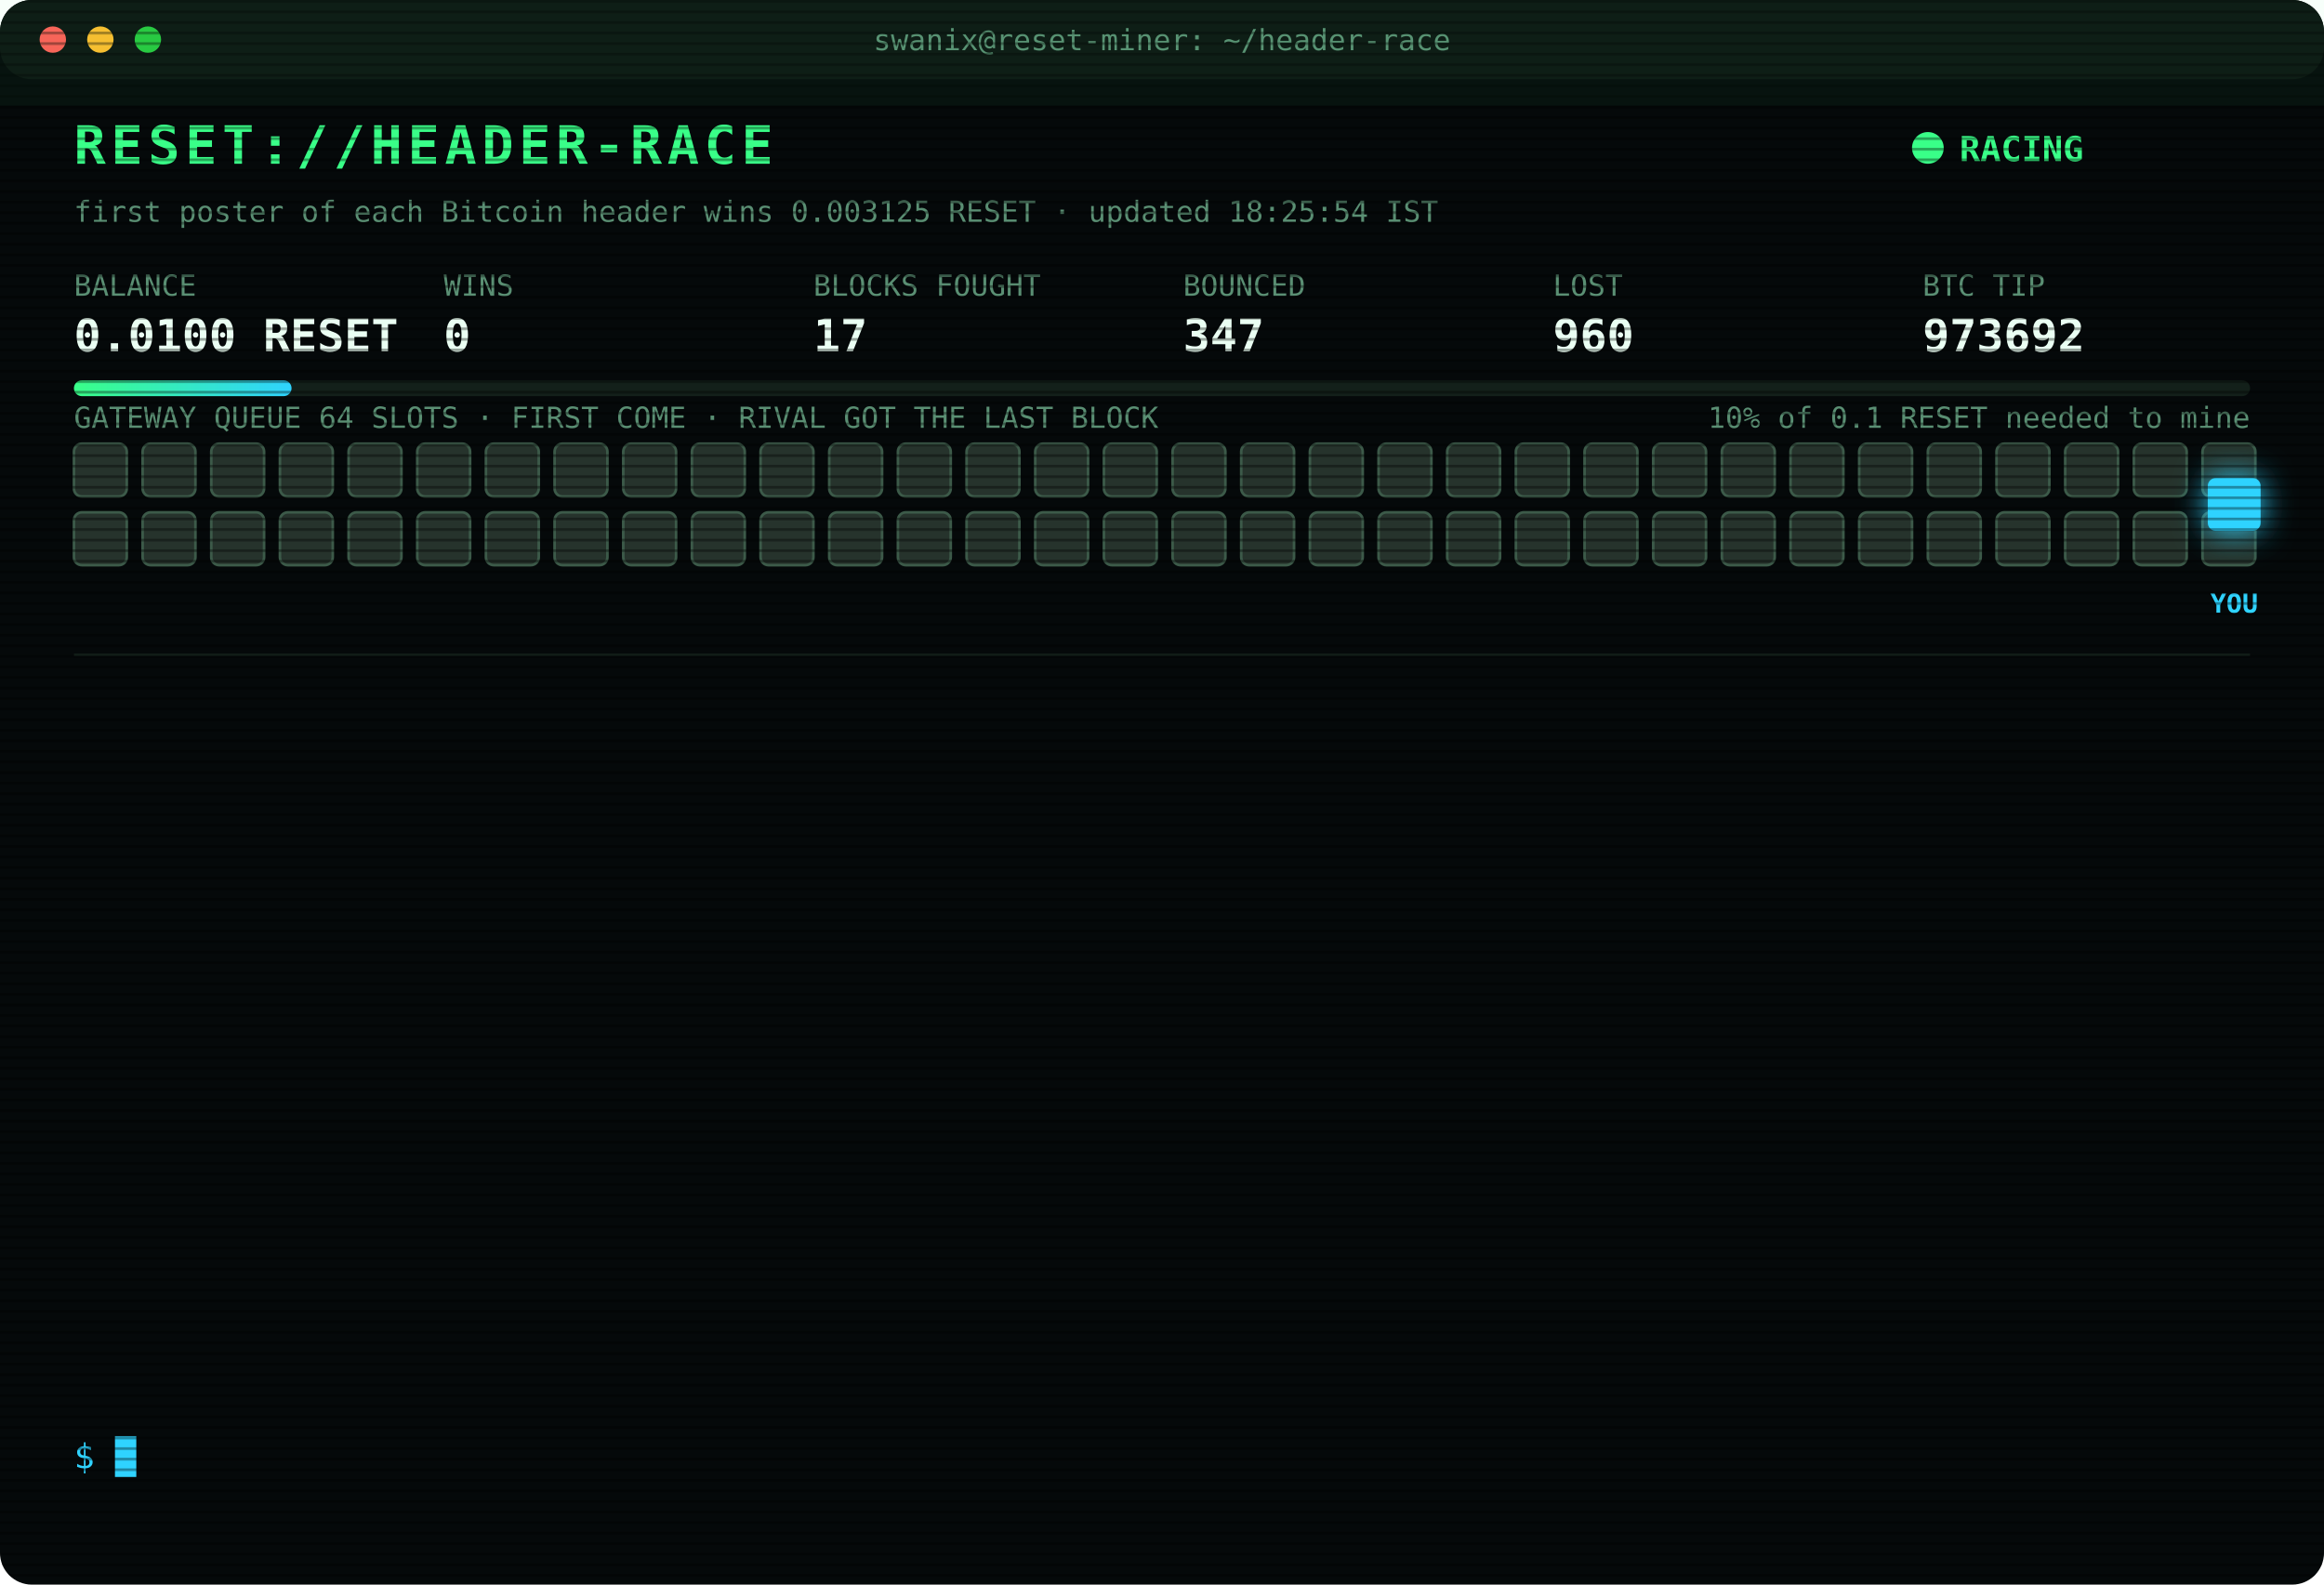
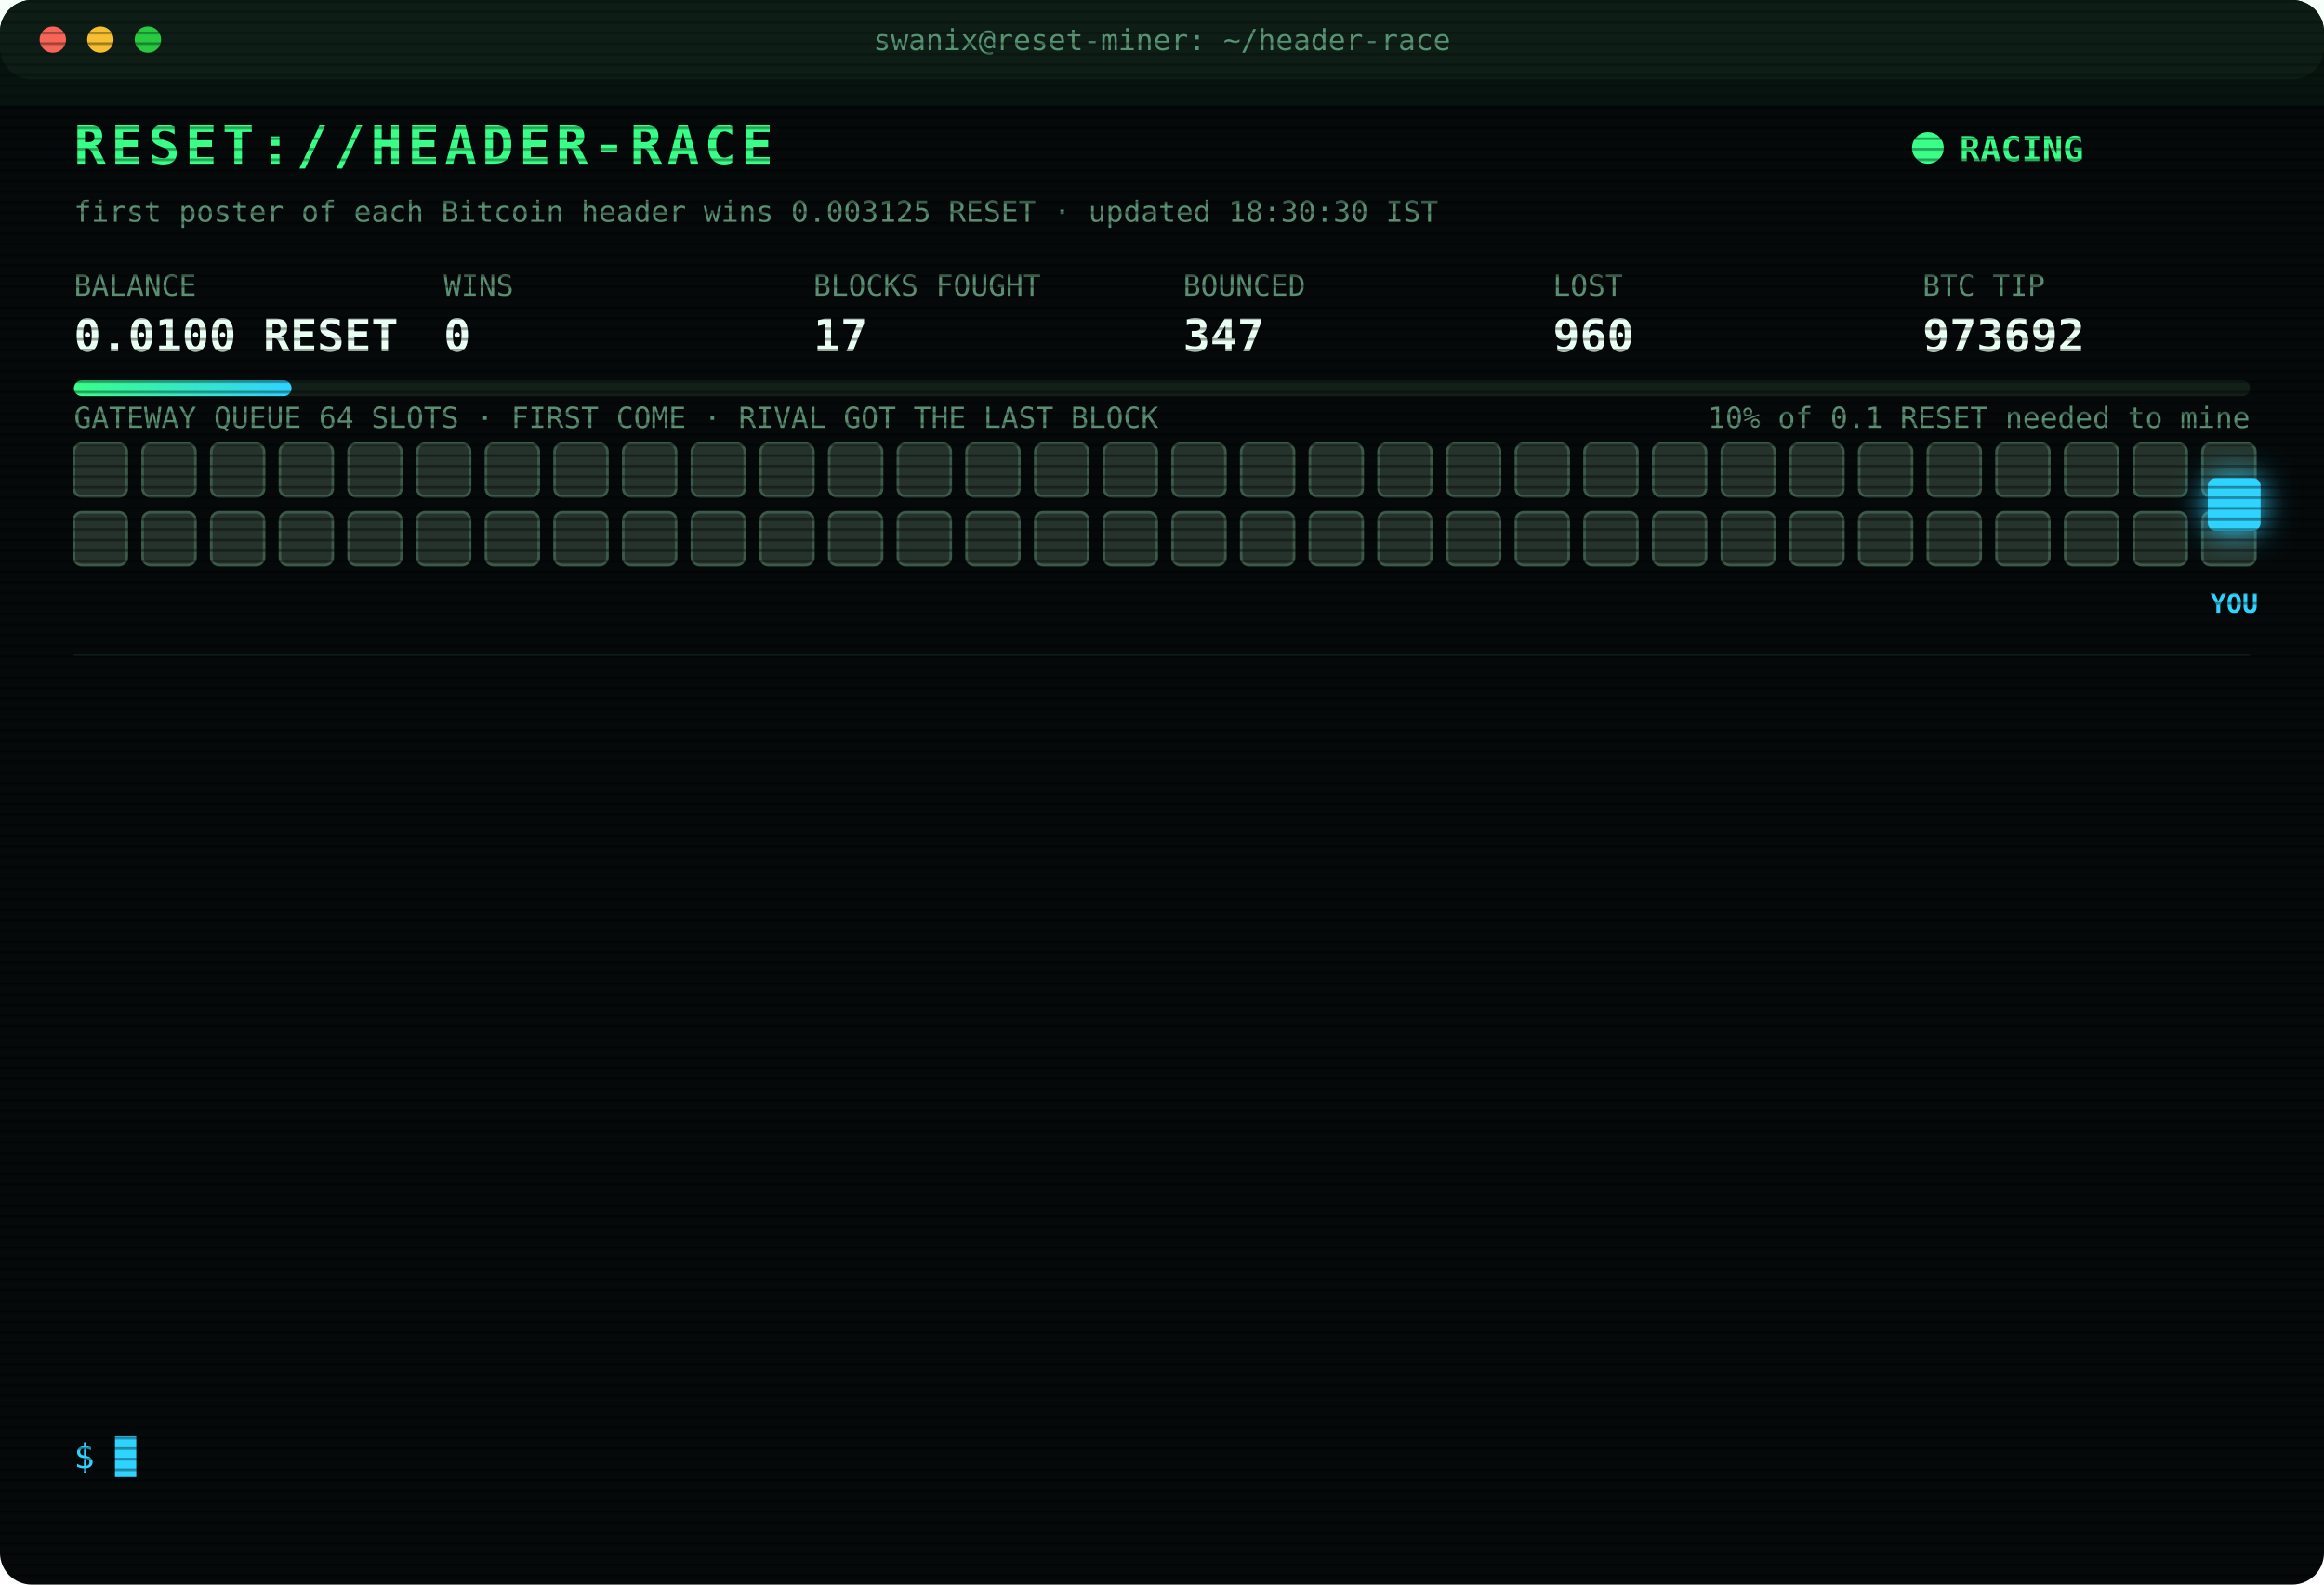
<svg xmlns="http://www.w3.org/2000/svg" width="880" height="600" viewBox="0 0 880 600" font-family="ui-monospace,SFMono-Regular,Menlo,Consolas,monospace">
  <style>
text{font-size:13px;fill:#7CFFB2}
.title{font-size:20px;font-weight:700;fill:#39FF88;letter-spacing:2px;animation:glitch 3s infinite steps(1)}
.sub{fill:#2fd3ff}.k{fill:#5a8f73;font-size:11px}.v{font-size:17px;font-weight:700;fill:#eafff3}
.ts{fill:#3f6b56}.boot{fill:#2fd3ff}.dim{fill:#5a8f73}.bad{fill:#ff4d6d}.warn{fill:#ffd23f}.mag{fill:#ff5cf0}.win{fill:#39FF88;font-weight:700}
.tag{font-size:10px;fill:#2fd3ff;font-weight:700}
.rival{fill:#26332c;stroke:#3c5a49;animation:jam 1.2s infinite alternate}
.idle{fill:#141c18;stroke:#22302a;animation:breathe 4s infinite}
.me{fill:#2fd3ff;filter:drop-shadow(0 0 6px #2fd3ff)}
.hover{animation:nudge 1.1s infinite ease-in-out}.bounce{animation:kick 1.4s infinite}
.ln{opacity:0;animation:in .4s forwards}
.cur{animation:blink 1s infinite steps(1)}
.scan{animation:scan 6s infinite linear}
.led{animation:blink 1.4s infinite}
@keyframes in{from{opacity:0;transform:translateX(-6px)}to{opacity:1;transform:none}}
@keyframes blink{50%{opacity:0}}
@keyframes jam{to{fill:#33463b}}
@keyframes breathe{50%{opacity:.4}}
@keyframes nudge{50%{transform:translateX(-10px)}}
@keyframes kick{0%,100%{transform:none}30%{transform:translateX(-14px)}55%{transform:translateX(10px) translateY(-6px)}}
@keyframes glitch{0%,92%{transform:none}93%{transform:translateX(2px);fill:#ff4d6d}95%{transform:translateX(-2px);fill:#2fd3ff}97%{transform:none}}
@keyframes scan{from{transform:translateY(-40px)}to{transform:translateY(600px)}}
</style>
  <defs>
    <pattern id="sl" width="4" height="4" patternUnits="userSpaceOnUse">
      <rect width="4" height="1" fill="#000" opacity=".35" />
    </pattern>
    <linearGradient id="bar">
      <stop offset="0" stop-color="#39FF88" />
      <stop offset="1" stop-color="#2fd3ff" />
    </linearGradient>
  </defs>
  <rect width="880" height="600" rx="12" fill="#05090a" />
  <rect width="880" height="30" rx="12" fill="#0d1512" />
  <circle cx="20" cy="15" r="5" fill="#ff5f57" />
  <circle cx="38" cy="15" r="5" fill="#febc2e" />
  <circle cx="56" cy="15" r="5" fill="#28c840" />
  <text x="440" y="19" text-anchor="middle" class="k">swanix@reset-miner: ~/header-race</text>
  <text x="28" y="62" class="title">RESET://HEADER-RACE</text>
  <circle class="led" cx="730" cy="56" r="6" fill="#39FF88" />
  <text x="742" y="61" class="win">RACING</text>
-   <text x="28" y="84" class="k">first poster of each Bitcoin header wins 0.003125 RESET · updated 18:25:54 IST</text>
+   <text x="28" y="84" class="k">first poster of each Bitcoin header wins 0.003125 RESET · updated 18:30:30 IST</text>
  <text x="28" y="112" class="k">BALANCE</text>
  <text x="28" y="133" class="v">0.0100 RESET</text>
  <text x="168" y="112" class="k">WINS</text>
  <text x="168" y="133" class="v">0</text>
  <text x="308" y="112" class="k">BLOCKS FOUGHT</text>
  <text x="308" y="133" class="v">17</text>
  <text x="448" y="112" class="k">BOUNCED</text>
  <text x="448" y="133" class="v">347</text>
  <text x="588" y="112" class="k">LOST</text>
  <text x="588" y="133" class="v">960</text>
  <text x="728" y="112" class="k">BTC TIP</text>
  <text x="728" y="133" class="v">973692</text>
  <rect x="28" y="144" width="824" height="6" rx="3" fill="#13201a" />
  <rect x="28" y="144" width="82.4" height="6" rx="3" fill="url(#bar)" />
  <text x="852" y="162" text-anchor="end" class="k">10% of 0.1 RESET needed to mine</text>
  <text x="28" y="162" class="k">GATEWAY QUEUE 64 SLOTS · FIRST COME · RIVAL GOT THE LAST BLOCK</text>
  <rect class="rival" x="28" y="168" width="20" height="20" rx="3" style="animation-delay:0.00s" />
  <rect class="rival" x="54" y="168" width="20" height="20" rx="3" style="animation-delay:0.05s" />
  <rect class="rival" x="80" y="168" width="20" height="20" rx="3" style="animation-delay:0.10s" />
  <rect class="rival" x="106" y="168" width="20" height="20" rx="3" style="animation-delay:0.15s" />
  <rect class="rival" x="132" y="168" width="20" height="20" rx="3" style="animation-delay:0.20s" />
  <rect class="rival" x="158" y="168" width="20" height="20" rx="3" style="animation-delay:0.25s" />
  <rect class="rival" x="184" y="168" width="20" height="20" rx="3" style="animation-delay:0.30s" />
  <rect class="rival" x="210" y="168" width="20" height="20" rx="3" style="animation-delay:0.35s" />
  <rect class="rival" x="236" y="168" width="20" height="20" rx="3" style="animation-delay:0.40s" />
  <rect class="rival" x="262" y="168" width="20" height="20" rx="3" style="animation-delay:0.45s" />
  <rect class="rival" x="288" y="168" width="20" height="20" rx="3" style="animation-delay:0.50s" />
  <rect class="rival" x="314" y="168" width="20" height="20" rx="3" style="animation-delay:0.55s" />
  <rect class="rival" x="340" y="168" width="20" height="20" rx="3" style="animation-delay:0.60s" />
  <rect class="rival" x="366" y="168" width="20" height="20" rx="3" style="animation-delay:0.65s" />
  <rect class="rival" x="392" y="168" width="20" height="20" rx="3" style="animation-delay:0.70s" />
  <rect class="rival" x="418" y="168" width="20" height="20" rx="3" style="animation-delay:0.75s" />
  <rect class="rival" x="444" y="168" width="20" height="20" rx="3" style="animation-delay:0.80s" />
  <rect class="rival" x="470" y="168" width="20" height="20" rx="3" style="animation-delay:0.85s" />
  <rect class="rival" x="496" y="168" width="20" height="20" rx="3" style="animation-delay:0.90s" />
  <rect class="rival" x="522" y="168" width="20" height="20" rx="3" style="animation-delay:0.95s" />
  <rect class="rival" x="548" y="168" width="20" height="20" rx="3" style="animation-delay:1.00s" />
  <rect class="rival" x="574" y="168" width="20" height="20" rx="3" style="animation-delay:1.05s" />
  <rect class="rival" x="600" y="168" width="20" height="20" rx="3" style="animation-delay:1.10s" />
  <rect class="rival" x="626" y="168" width="20" height="20" rx="3" style="animation-delay:1.15s" />
  <rect class="rival" x="652" y="168" width="20" height="20" rx="3" style="animation-delay:1.20s" />
  <rect class="rival" x="678" y="168" width="20" height="20" rx="3" style="animation-delay:1.25s" />
  <rect class="rival" x="704" y="168" width="20" height="20" rx="3" style="animation-delay:1.30s" />
  <rect class="rival" x="730" y="168" width="20" height="20" rx="3" style="animation-delay:1.35s" />
  <rect class="rival" x="756" y="168" width="20" height="20" rx="3" style="animation-delay:1.40s" />
  <rect class="rival" x="782" y="168" width="20" height="20" rx="3" style="animation-delay:1.45s" />
  <rect class="rival" x="808" y="168" width="20" height="20" rx="3" style="animation-delay:1.50s" />
  <rect class="rival" x="834" y="168" width="20" height="20" rx="3" style="animation-delay:1.55s" />
  <rect class="rival" x="28" y="194" width="20" height="20" rx="3" style="animation-delay:1.60s" />
  <rect class="rival" x="54" y="194" width="20" height="20" rx="3" style="animation-delay:1.65s" />
  <rect class="rival" x="80" y="194" width="20" height="20" rx="3" style="animation-delay:1.70s" />
  <rect class="rival" x="106" y="194" width="20" height="20" rx="3" style="animation-delay:1.75s" />
  <rect class="rival" x="132" y="194" width="20" height="20" rx="3" style="animation-delay:1.80s" />
  <rect class="rival" x="158" y="194" width="20" height="20" rx="3" style="animation-delay:1.85s" />
  <rect class="rival" x="184" y="194" width="20" height="20" rx="3" style="animation-delay:1.90s" />
  <rect class="rival" x="210" y="194" width="20" height="20" rx="3" style="animation-delay:1.95s" />
  <rect class="rival" x="236" y="194" width="20" height="20" rx="3" style="animation-delay:2.00s" />
  <rect class="rival" x="262" y="194" width="20" height="20" rx="3" style="animation-delay:2.05s" />
  <rect class="rival" x="288" y="194" width="20" height="20" rx="3" style="animation-delay:2.10s" />
  <rect class="rival" x="314" y="194" width="20" height="20" rx="3" style="animation-delay:2.15s" />
  <rect class="rival" x="340" y="194" width="20" height="20" rx="3" style="animation-delay:2.20s" />
  <rect class="rival" x="366" y="194" width="20" height="20" rx="3" style="animation-delay:2.25s" />
  <rect class="rival" x="392" y="194" width="20" height="20" rx="3" style="animation-delay:2.30s" />
  <rect class="rival" x="418" y="194" width="20" height="20" rx="3" style="animation-delay:2.35s" />
  <rect class="rival" x="444" y="194" width="20" height="20" rx="3" style="animation-delay:2.40s" />
  <rect class="rival" x="470" y="194" width="20" height="20" rx="3" style="animation-delay:2.45s" />
  <rect class="rival" x="496" y="194" width="20" height="20" rx="3" style="animation-delay:2.50s" />
  <rect class="rival" x="522" y="194" width="20" height="20" rx="3" style="animation-delay:2.55s" />
  <rect class="rival" x="548" y="194" width="20" height="20" rx="3" style="animation-delay:2.60s" />
  <rect class="rival" x="574" y="194" width="20" height="20" rx="3" style="animation-delay:2.65s" />
  <rect class="rival" x="600" y="194" width="20" height="20" rx="3" style="animation-delay:2.70s" />
  <rect class="rival" x="626" y="194" width="20" height="20" rx="3" style="animation-delay:2.75s" />
  <rect class="rival" x="652" y="194" width="20" height="20" rx="3" style="animation-delay:2.80s" />
  <rect class="rival" x="678" y="194" width="20" height="20" rx="3" style="animation-delay:2.85s" />
  <rect class="rival" x="704" y="194" width="20" height="20" rx="3" style="animation-delay:2.90s" />
  <rect class="rival" x="730" y="194" width="20" height="20" rx="3" style="animation-delay:2.95s" />
  <rect class="rival" x="756" y="194" width="20" height="20" rx="3" style="animation-delay:3.00s" />
  <rect class="rival" x="782" y="194" width="20" height="20" rx="3" style="animation-delay:3.05s" />
  <rect class="rival" x="808" y="194" width="20" height="20" rx="3" style="animation-delay:3.10s" />
  <rect class="rival" x="834" y="194" width="20" height="20" rx="3" style="animation-delay:3.15s" />
  <g class="hover">
    <rect class="me" x="836" y="181" width="20" height="20" rx="3" />
    <text class="tag" x="846" y="232" text-anchor="middle">YOU</text>
  </g>
  <line x1="28" x2="852" y1="248" y2="248" stroke="#13201a" />
  <g class="ln" style="animation-delay:0.40s">
    <text x="28" y="270" class="ts">15:54:34</text>
    <text x="104" y="270" class="bad">[LOST] #973679 taken by a rival miner</text>
  </g>
  <g class="ln" style="animation-delay:0.65s">
    <text x="28" y="292" class="ts">15:59:22</text>
    <text x="104" y="292" class="bad">[LOST] #973680 taken by a rival miner</text>
  </g>
  <g class="ln" style="animation-delay:0.90s">
    <text x="28" y="314" class="ts">16:00:21</text>
    <text x="104" y="314" class="bad">[LOST] #973681 taken by a rival miner</text>
  </g>
  <g class="ln" style="animation-delay:1.15s">
    <text x="28" y="336" class="ts">16:00:59</text>
    <text x="104" y="336" class="bad">[LOST] #973682 taken by a rival miner</text>
  </g>
  <g class="ln" style="animation-delay:1.40s">
    <text x="28" y="358" class="ts">16:42:53</text>
    <text x="104" y="358" class="bad">[LOST] #973683 taken by a rival miner</text>
  </g>
  <g class="ln" style="animation-delay:1.65s">
    <text x="28" y="380" class="ts">16:48:09</text>
    <text x="104" y="380" class="bad">[LOST] #973684 taken by a rival miner</text>
  </g>
  <g class="ln" style="animation-delay:1.90s">
    <text x="28" y="402" class="ts">16:55:13</text>
    <text x="104" y="402" class="bad">[LOST] #973685 taken by a rival miner</text>
  </g>
  <g class="ln" style="animation-delay:2.15s">
    <text x="28" y="424" class="ts">16:57:42</text>
    <text x="104" y="424" class="bad">[LOST] #973686 taken by a rival miner</text>
  </g>
  <g class="ln" style="animation-delay:2.40s">
    <text x="28" y="446" class="ts">17:03:07</text>
    <text x="104" y="446" class="bad">[LOST] #973687 taken by a rival miner</text>
  </g>
  <g class="ln" style="animation-delay:2.65s">
    <text x="28" y="468" class="ts">17:42:37</text>
    <text x="104" y="468" class="bad">[LOST] #973690 taken by a rival miner</text>
  </g>
  <g class="ln" style="animation-delay:2.90s">
    <text x="28" y="490" class="ts">17:49:12</text>
    <text x="104" y="490" class="bad">[LOST] #973691 taken by a rival miner</text>
  </g>
  <g class="ln" style="animation-delay:3.15s">
    <text x="28" y="512" class="ts">18:02:57</text>
    <text x="104" y="512" class="bad">[LOST] #973692 taken by a rival miner</text>
  </g>
  <g class="ln" style="animation-delay:3.40s">
    <text x="28" y="534" class="ts">18:25:54</text>
    <text x="104" y="534" class="dim">[STINT END] calls 771 · wins 0</text>
  </g>
  <text x="28" y="556" class="sub">$ <tspan class="cur">█</tspan>
  </text>
  <rect width="880" height="600" rx="12" fill="url(#sl)" pointer-events="none" />
  <rect class="scan" width="880" height="40" fill="#39FF88" opacity=".04" />
</svg>
